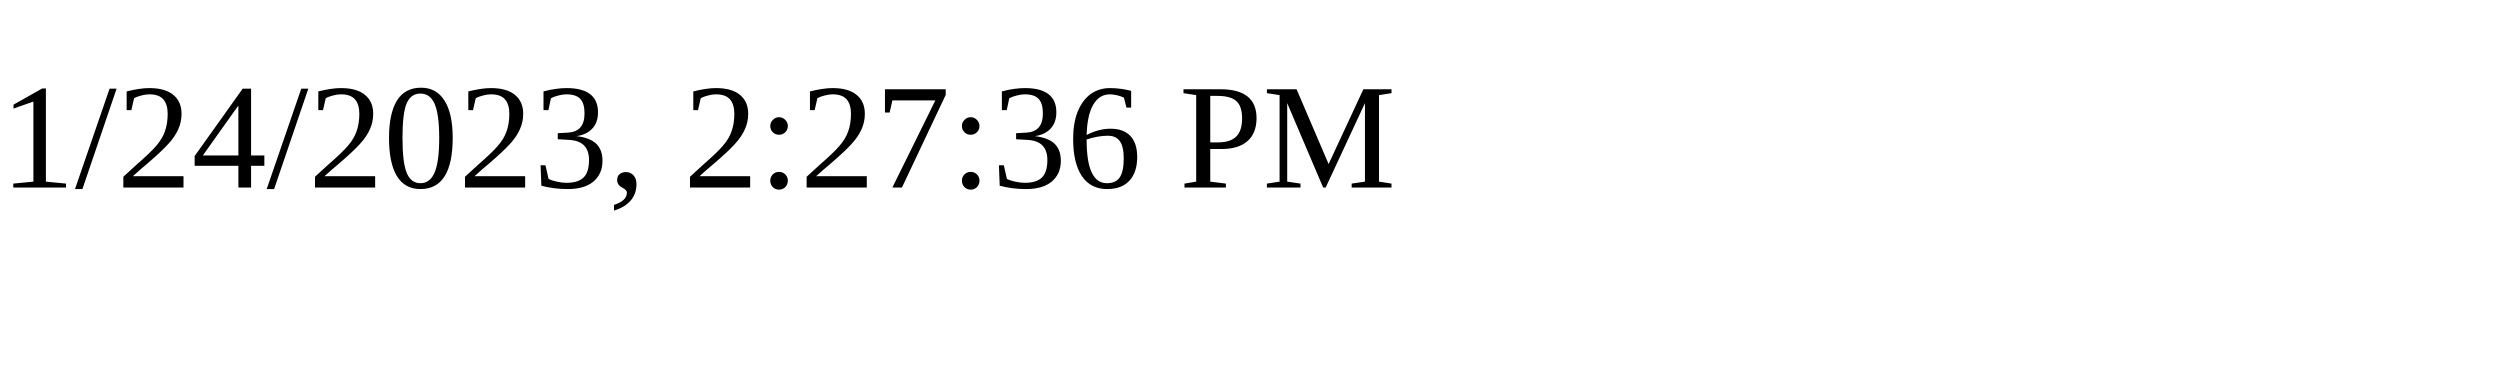
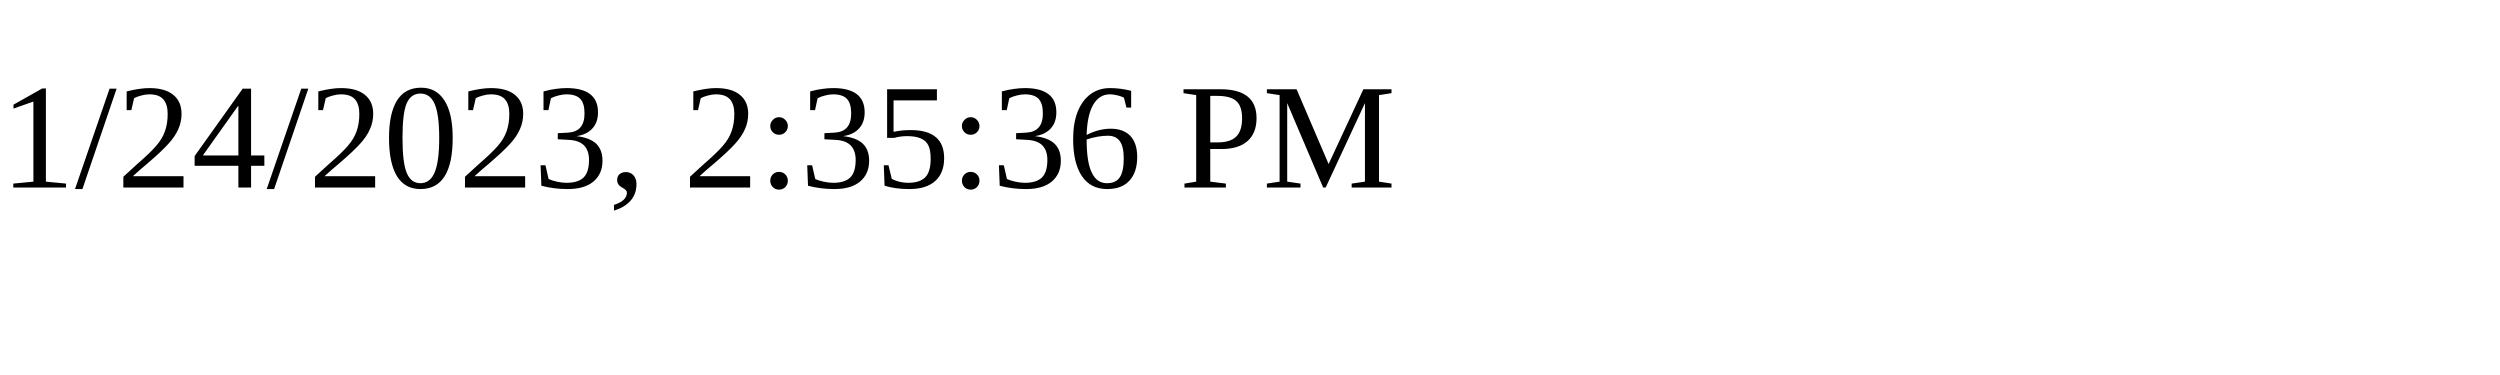
<svg xmlns="http://www.w3.org/2000/svg" height="30" width="200">
-   <text x="0" y="15">1/24/2023, 2:27:36 PM</text>
+   <text x="0" y="15">1/24/2023, 2:35:36 PM</text>
</svg>
